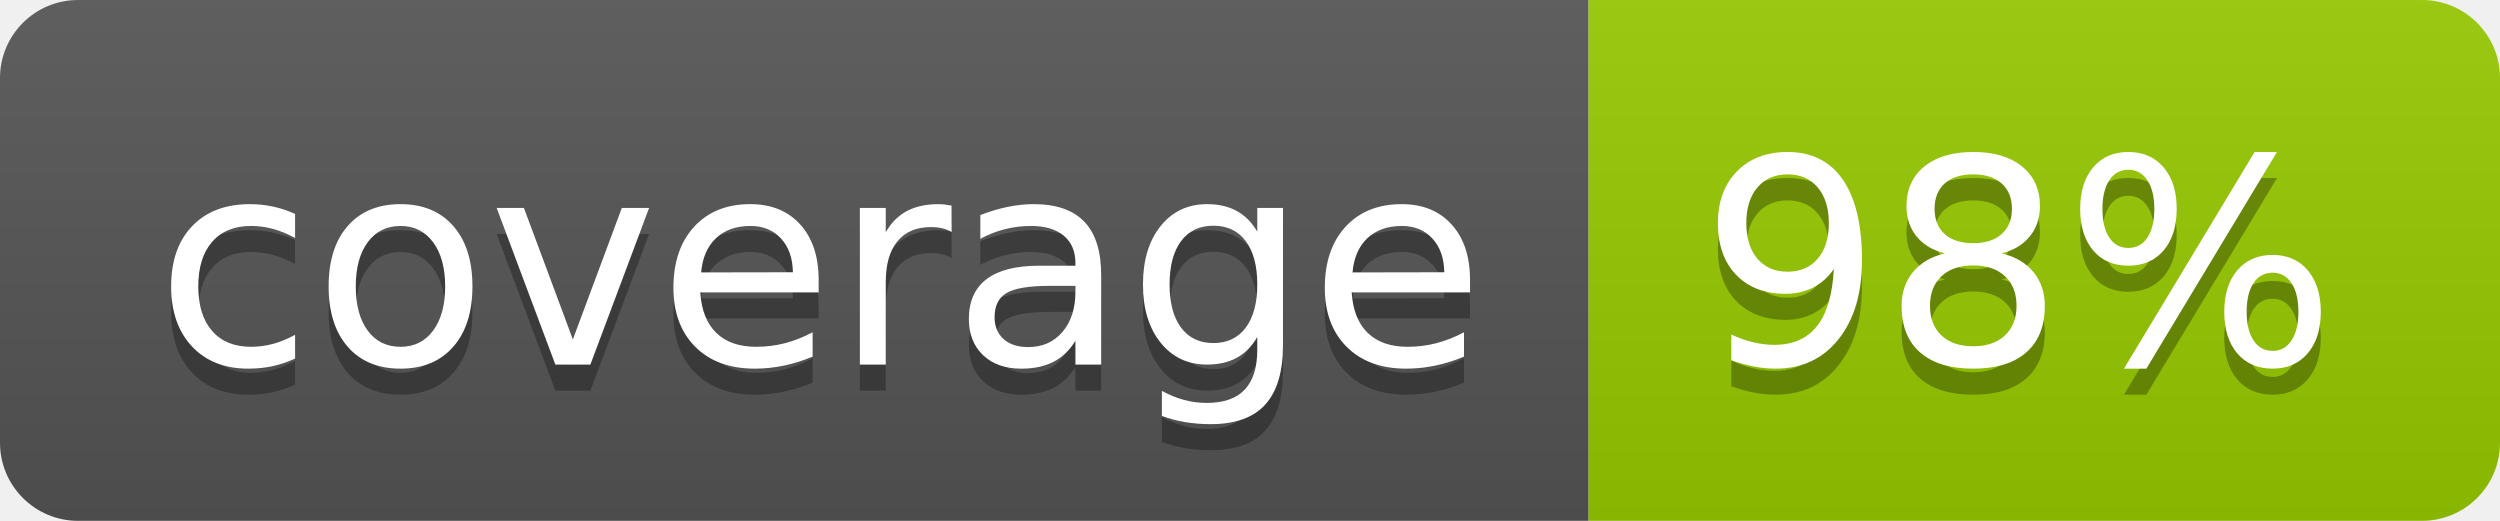
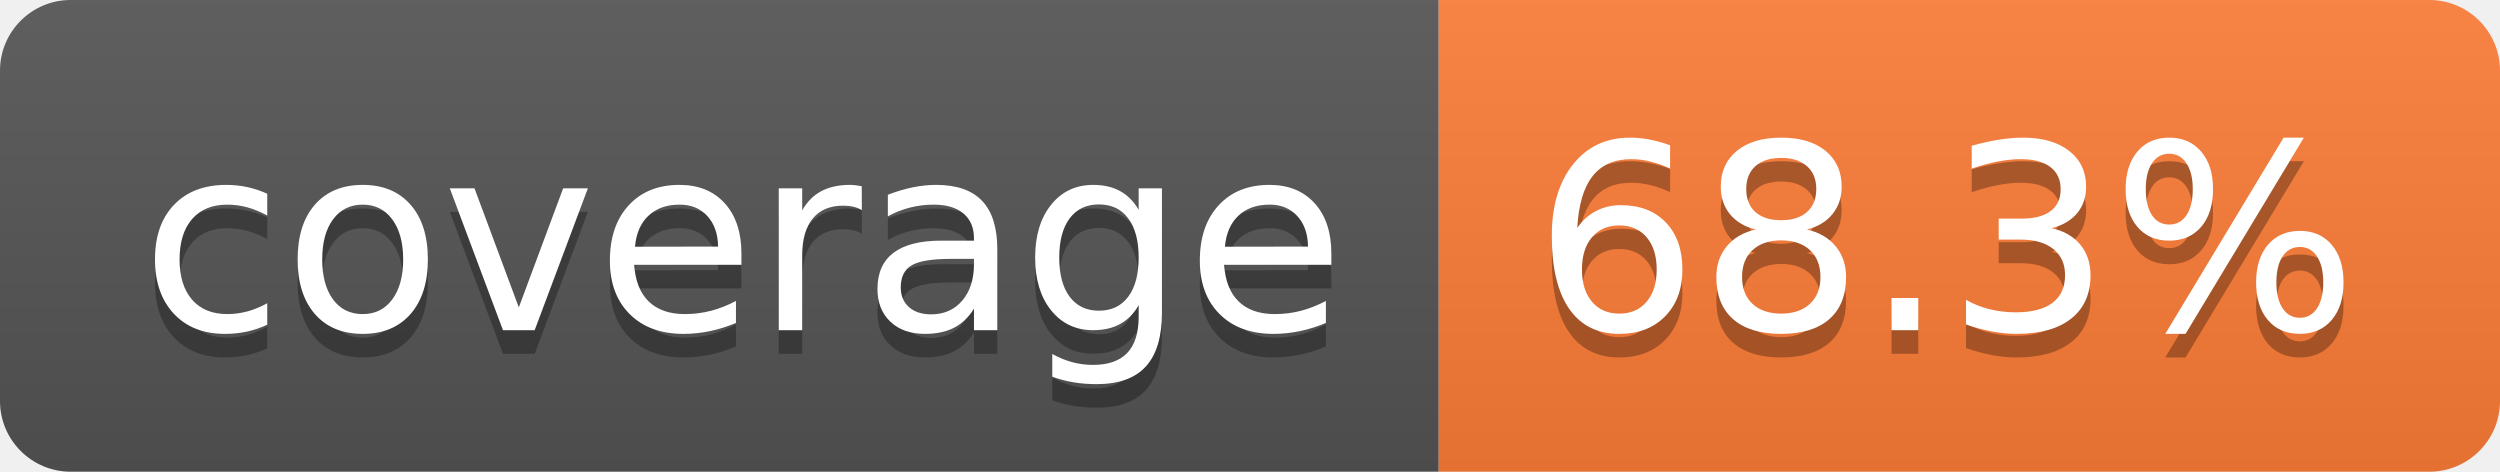
- <svg xmlns="http://www.w3.org/2000/svg" width="96" height="20" role="img" aria-label="coverage: 98%">
+ <svg xmlns="http://www.w3.org/2000/svg" width="106" height="20" role="img" aria-label="coverage: 68.3%">
  <linearGradient id="s" x2="0" y2="100%">
    <stop offset="0" stop-color="#bbb" stop-opacity=".1" />
    <stop offset="1" stop-opacity=".1" />
  </linearGradient>
  <clipPath id="r">
-     <rect width="96" height="20" rx="3" fill="#fff" />
+     <rect width="106" height="20" rx="3" fill="#fff" />
  </clipPath>
  <g clip-path="url(#r)">
    <rect width="61" height="20" fill="#555" />
-     <rect x="61" width="35" height="20" fill="#97ca00" />
-     <rect width="96" height="20" fill="url(#s)" />
+     <rect x="61" width="45" height="20" fill="#fe7d37" />
+     <rect width="106" height="20" fill="url(#s)" />
  </g>
  <g fill="#fff" text-anchor="middle" font-family="Verdana,Geneva,DejaVu Sans,sans-serif" text-rendering="geometricPrecision" font-size="110">
    <text aria-hidden="true" x="315" y="150" fill="#010101" fill-opacity=".3" transform="scale(.1)" textLength="510">coverage</text>
    <text x="315" y="140" transform="scale(.1)" fill="#fff" textLength="510">coverage</text>
-     <text aria-hidden="true" x="775" y="150" fill="#010101" fill-opacity=".3" transform="scale(.1)" textLength="245">98%</text>
-     <text x="775" y="140" transform="scale(.1)" fill="#fff" textLength="245">98%</text>
+     <text aria-hidden="true" x="825" y="150" fill="#010101" fill-opacity=".3" transform="scale(.1)" textLength="350">68.3%</text>
+     <text x="825" y="140" transform="scale(.1)" fill="#fff" textLength="350">68.3%</text>
  </g>
</svg>
